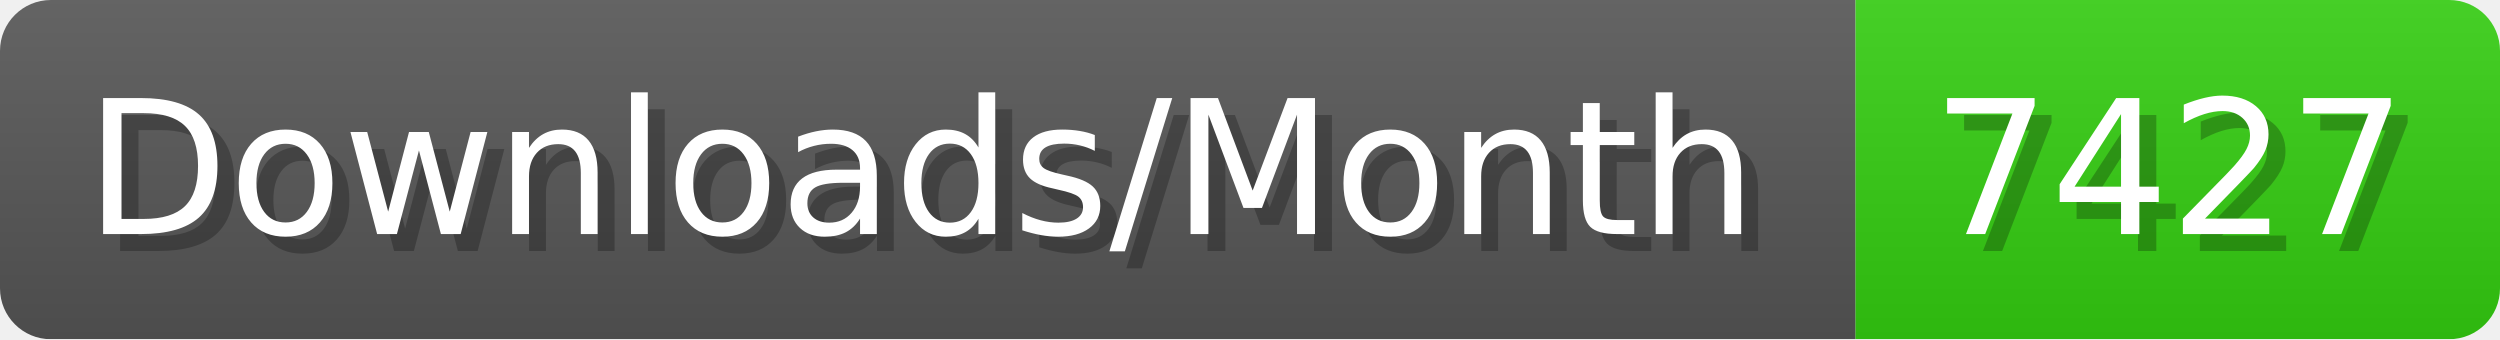
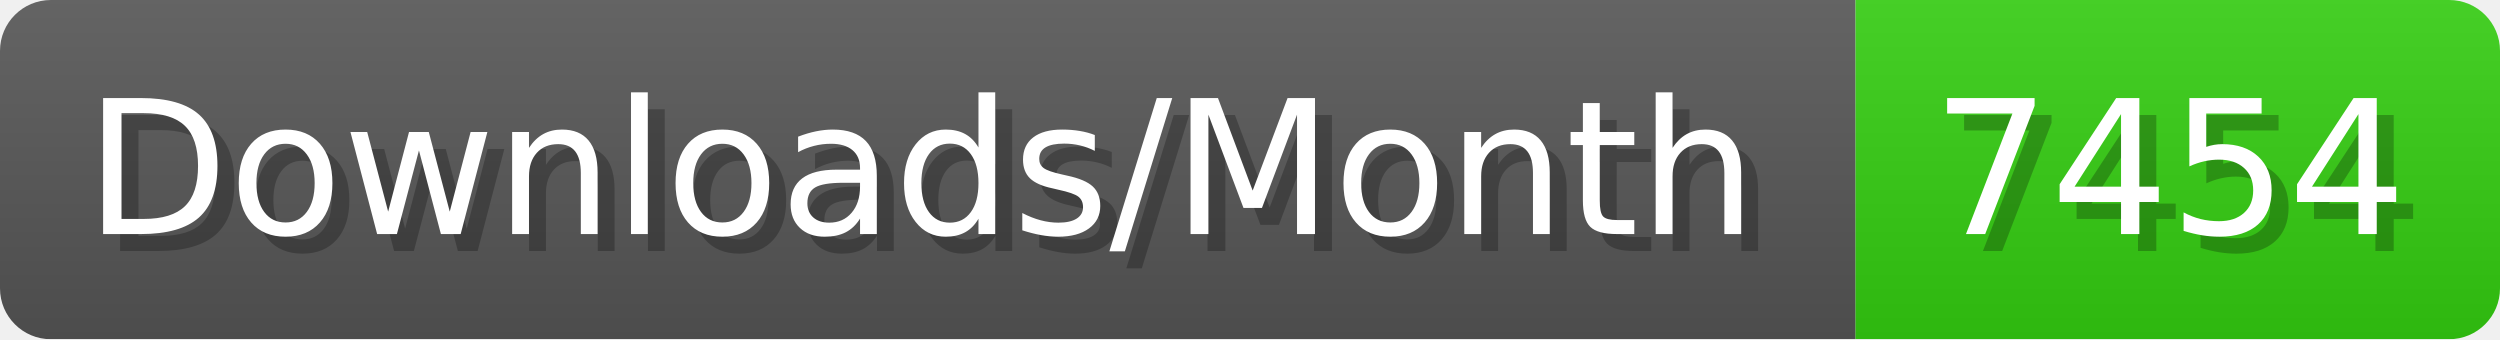
- <svg xmlns="http://www.w3.org/2000/svg" width="147.4" height="20" viewBox="0 0 1474 200" role="img" aria-label="Downloads/Month: 7427">
+ <svg xmlns="http://www.w3.org/2000/svg" width="147.4" height="20" viewBox="0 0 1474 200" role="img" aria-label="Downloads/Month: 7454">
  <linearGradient id="YlXUI" x2="0" y2="100%">
    <stop offset="0" stop-opacity=".1" stop-color="#EEE" />
    <stop offset="1" stop-opacity=".1" />
  </linearGradient>
  <mask id="JHhop">
    <rect width="1474" height="200" rx="30" fill="#FFF" />
  </mask>
  <g mask="url(#JHhop)">
    <rect width="1094" height="200" fill="#555" />
    <rect width="380" height="200" fill="#3C1" x="1094" />
    <rect width="1474" height="200" fill="url(#YlXUI)" />
  </g>
  <g aria-hidden="true" fill="#fff" text-anchor="start" font-family="Verdana,DejaVu Sans,sans-serif" font-size="110">
    <text x="60" y="148" textLength="994" fill="#000" opacity="0.25">Downloads/Month</text>
    <text x="50" y="138" textLength="994">Downloads/Month</text>
-     <text x="1149" y="148" textLength="280" fill="#000" opacity="0.25">7427</text>
-     <text x="1139" y="138" textLength="280">7427</text>
+     <text x="1149" y="148" textLength="280" fill="#000" opacity="0.25">7454</text>
+     <text x="1139" y="138" textLength="280">7454</text>
  </g>
</svg>
